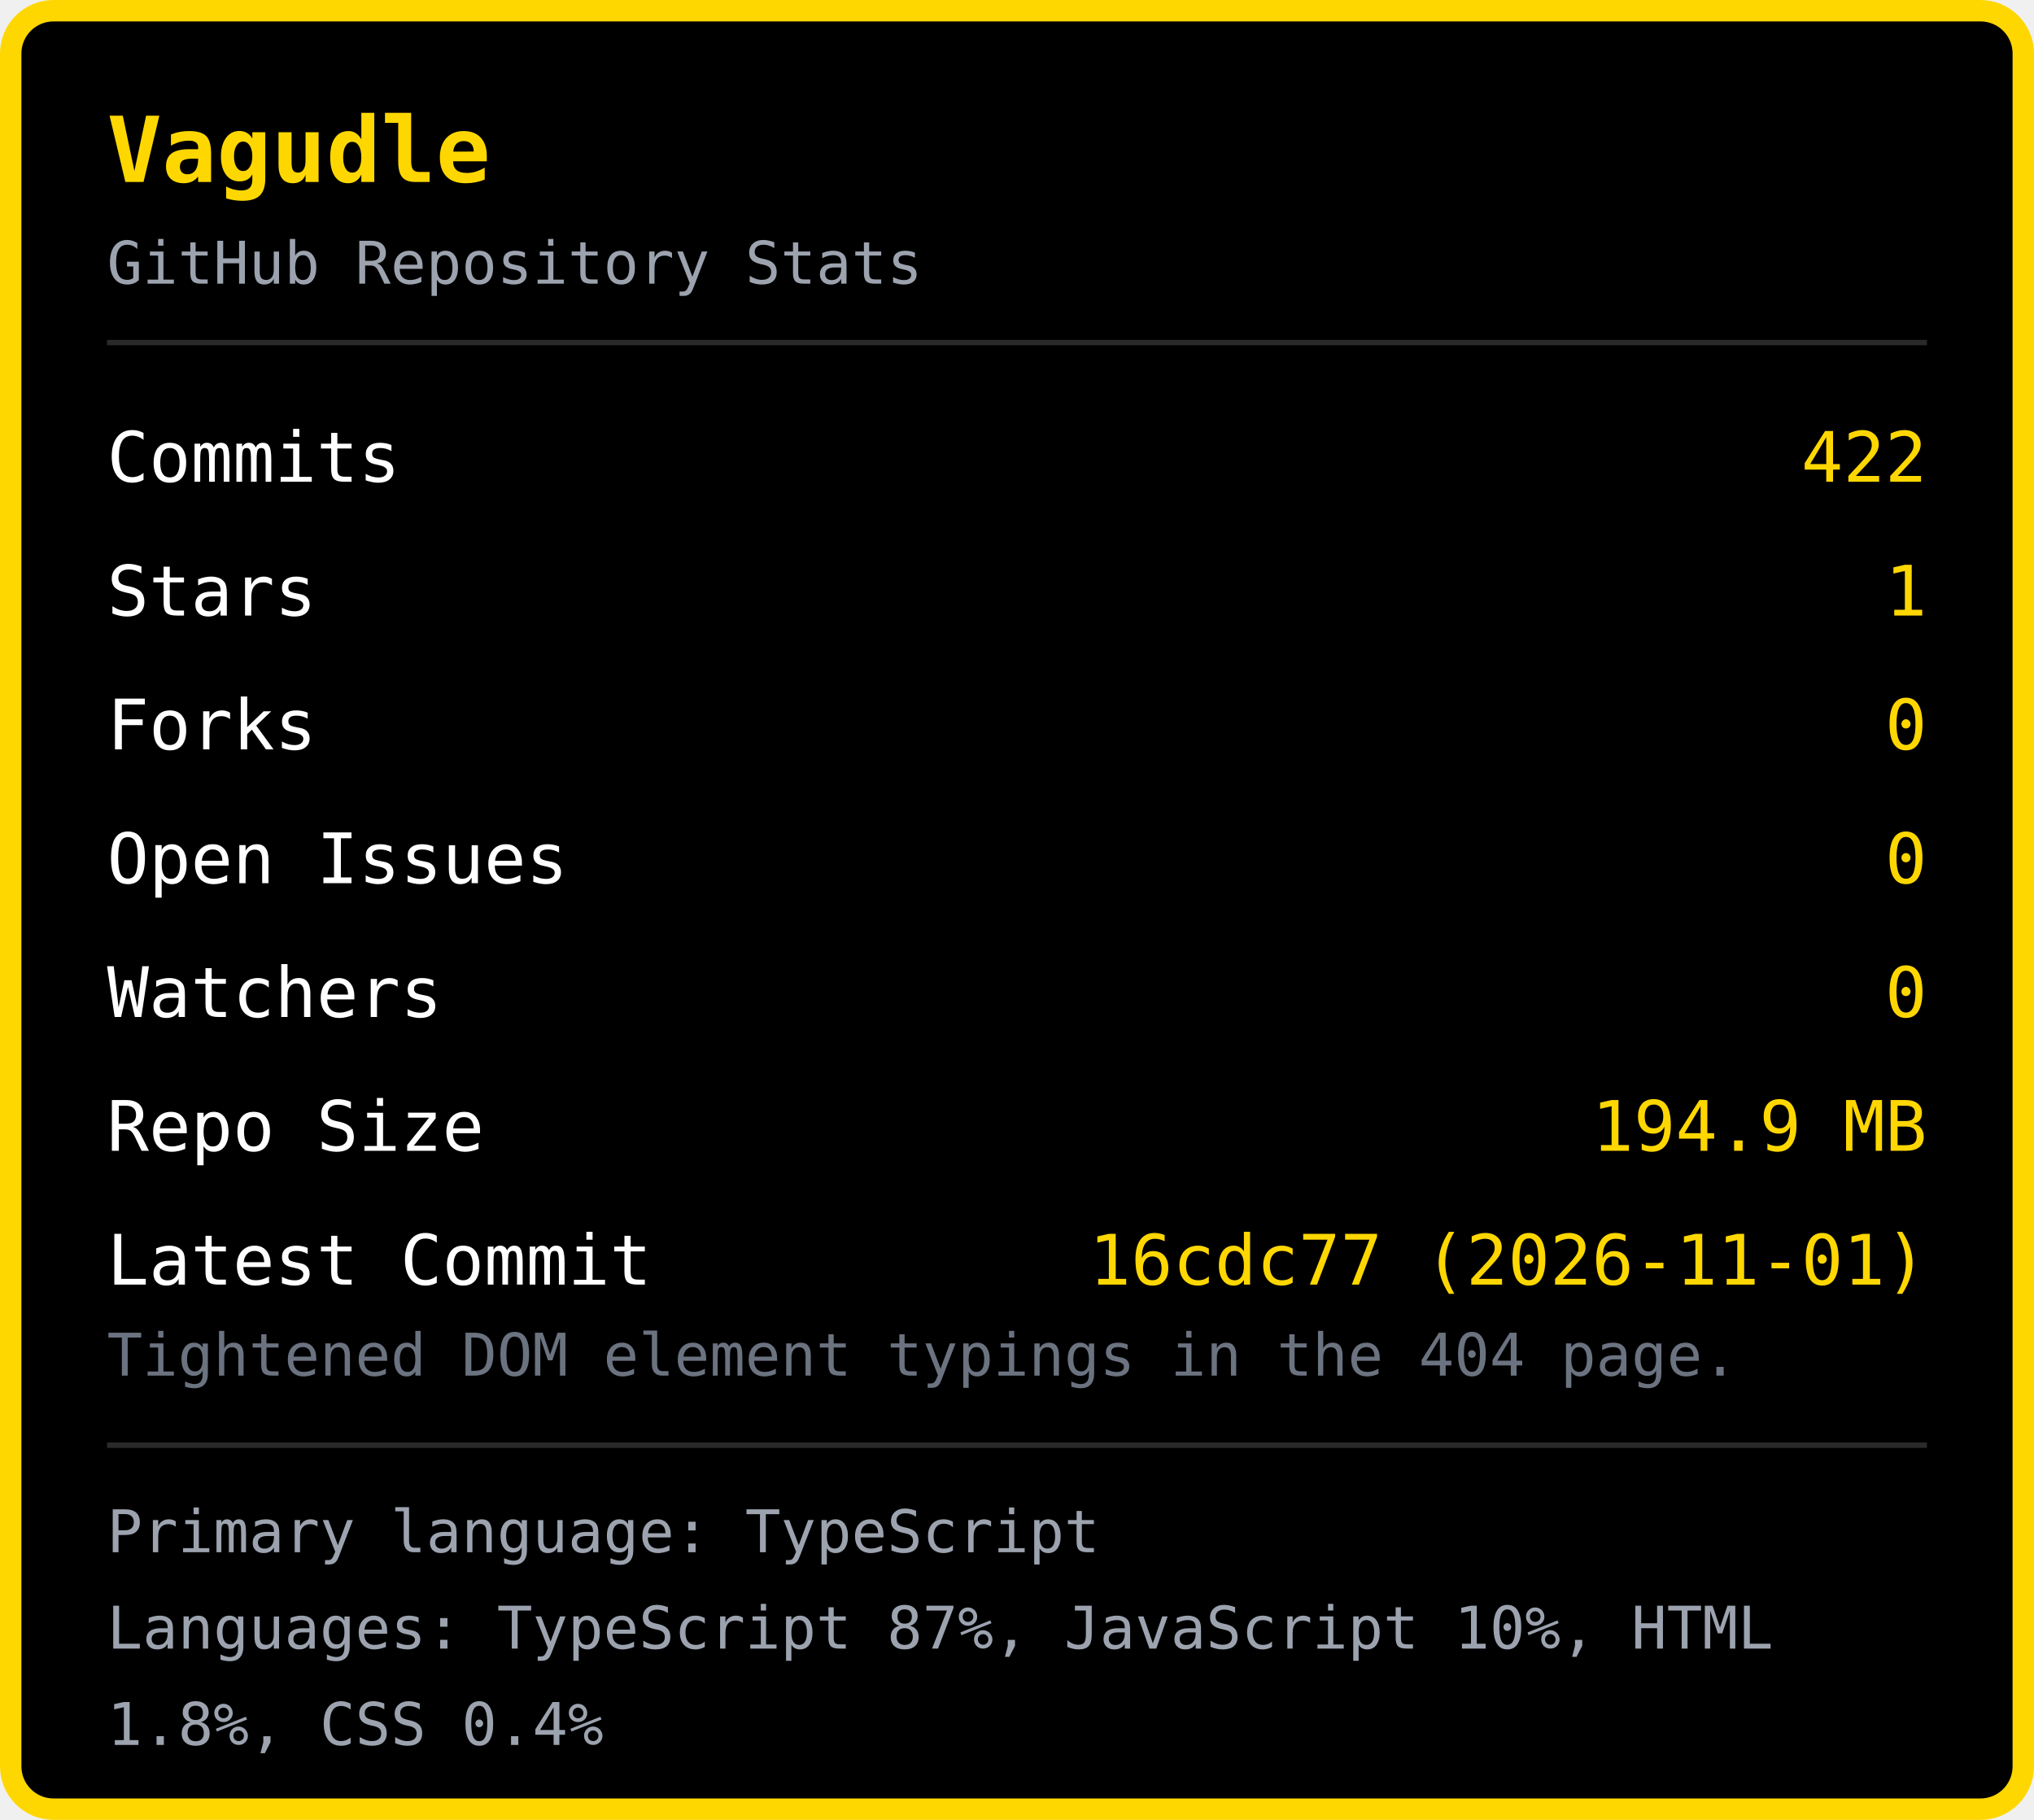
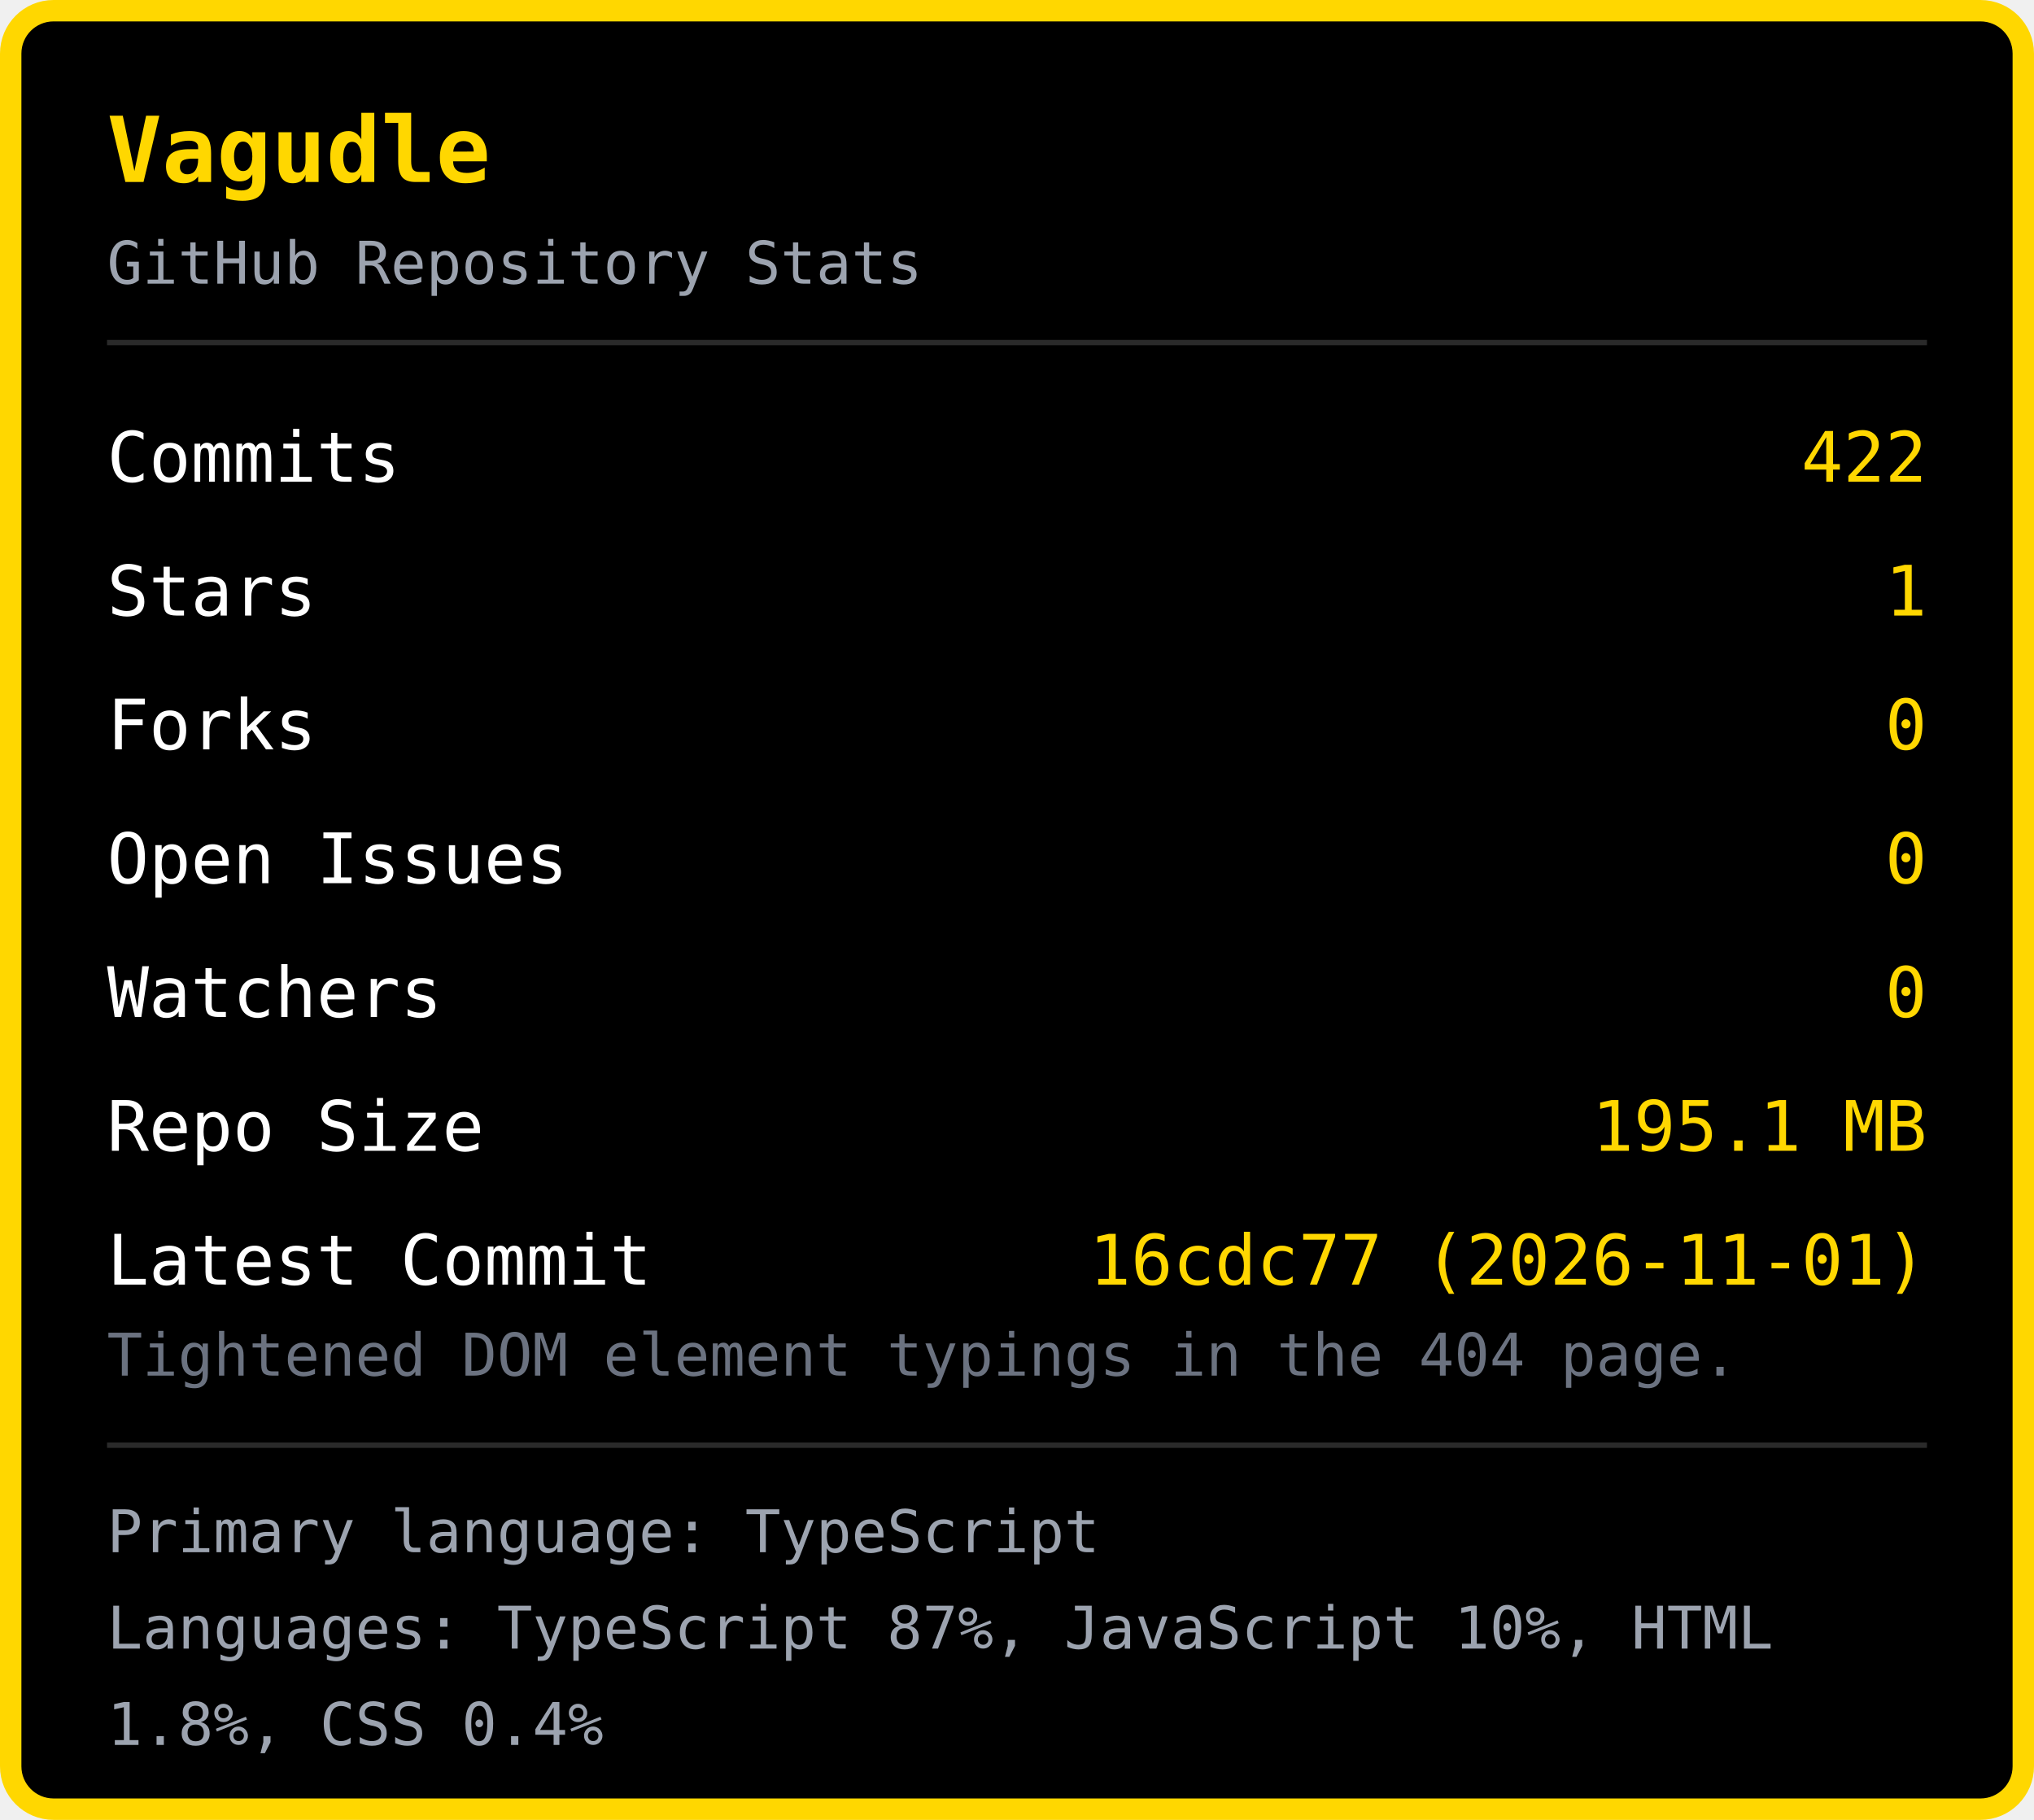
<svg xmlns="http://www.w3.org/2000/svg" width="380" height="340" viewBox="0 0 380 340">
  <rect x="2" y="2" width="376" height="336" rx="8" fill="#000000" stroke="#FFD700" stroke-width="4" />
  <text x="20" y="34" font-family="monospace" font-size="17" font-weight="bold" fill="#FFD700">Vagudle</text>
  <text x="20" y="53" font-family="monospace" font-size="11" fill="#9ca3af">GitHub Repository Stats</text>
  <line x1="20" y1="64" x2="360" y2="64" stroke="#2a2a2a" stroke-width="1" />
  <text x="20" y="90" font-family="monospace" font-size="13" fill="#ffffff">Commits</text>
  <text x="360" y="90" font-family="monospace" font-size="13" fill="#FFD700" text-anchor="end">422</text>
  <text x="20" y="115" font-family="monospace" font-size="13" fill="#ffffff">Stars</text>
  <text x="360" y="115" font-family="monospace" font-size="13" fill="#FFD700" text-anchor="end">1</text>
  <text x="20" y="140" font-family="monospace" font-size="13" fill="#ffffff">Forks</text>
  <text x="360" y="140" font-family="monospace" font-size="13" fill="#FFD700" text-anchor="end">0</text>
  <text x="20" y="165" font-family="monospace" font-size="13" fill="#ffffff">Open Issues</text>
  <text x="360" y="165" font-family="monospace" font-size="13" fill="#FFD700" text-anchor="end">0</text>
  <text x="20" y="190" font-family="monospace" font-size="13" fill="#ffffff">Watchers</text>
  <text x="360" y="190" font-family="monospace" font-size="13" fill="#FFD700" text-anchor="end">0</text>
  <text x="20" y="215" font-family="monospace" font-size="13" fill="#ffffff">Repo Size</text>
-   <text x="360" y="215" font-family="monospace" font-size="13" fill="#FFD700" text-anchor="end">194.9 MB</text>
+   <text x="360" y="215" font-family="monospace" font-size="13" fill="#FFD700" text-anchor="end">195.1 MB</text>
  <text x="20" y="240" font-family="monospace" font-size="13" fill="#ffffff">Latest Commit</text>
  <text x="360" y="240" font-family="monospace" font-size="13" fill="#FFD700" text-anchor="end">16cdc77 (2026-11-01)</text>
  <text x="20" y="257" font-family="monospace" font-size="11" fill="#6b7280">Tightened DOM element typings in the 404 page.</text>
  <line x1="20" y1="270" x2="360" y2="270" stroke="#2a2a2a" stroke-width="1" />
  <text x="20" y="290" font-family="monospace" font-size="11" fill="#9ca3af">Primary language: TypeScript</text>
  <text x="20" y="308" font-family="monospace" font-size="11" fill="#9ca3af">Languages: TypeScript 87%, JavaScript 10%, HTML </text>
  <text x="20" y="326" font-family="monospace" font-size="11" fill="#9ca3af">1.8%, CSS 0.4%</text>
</svg>
